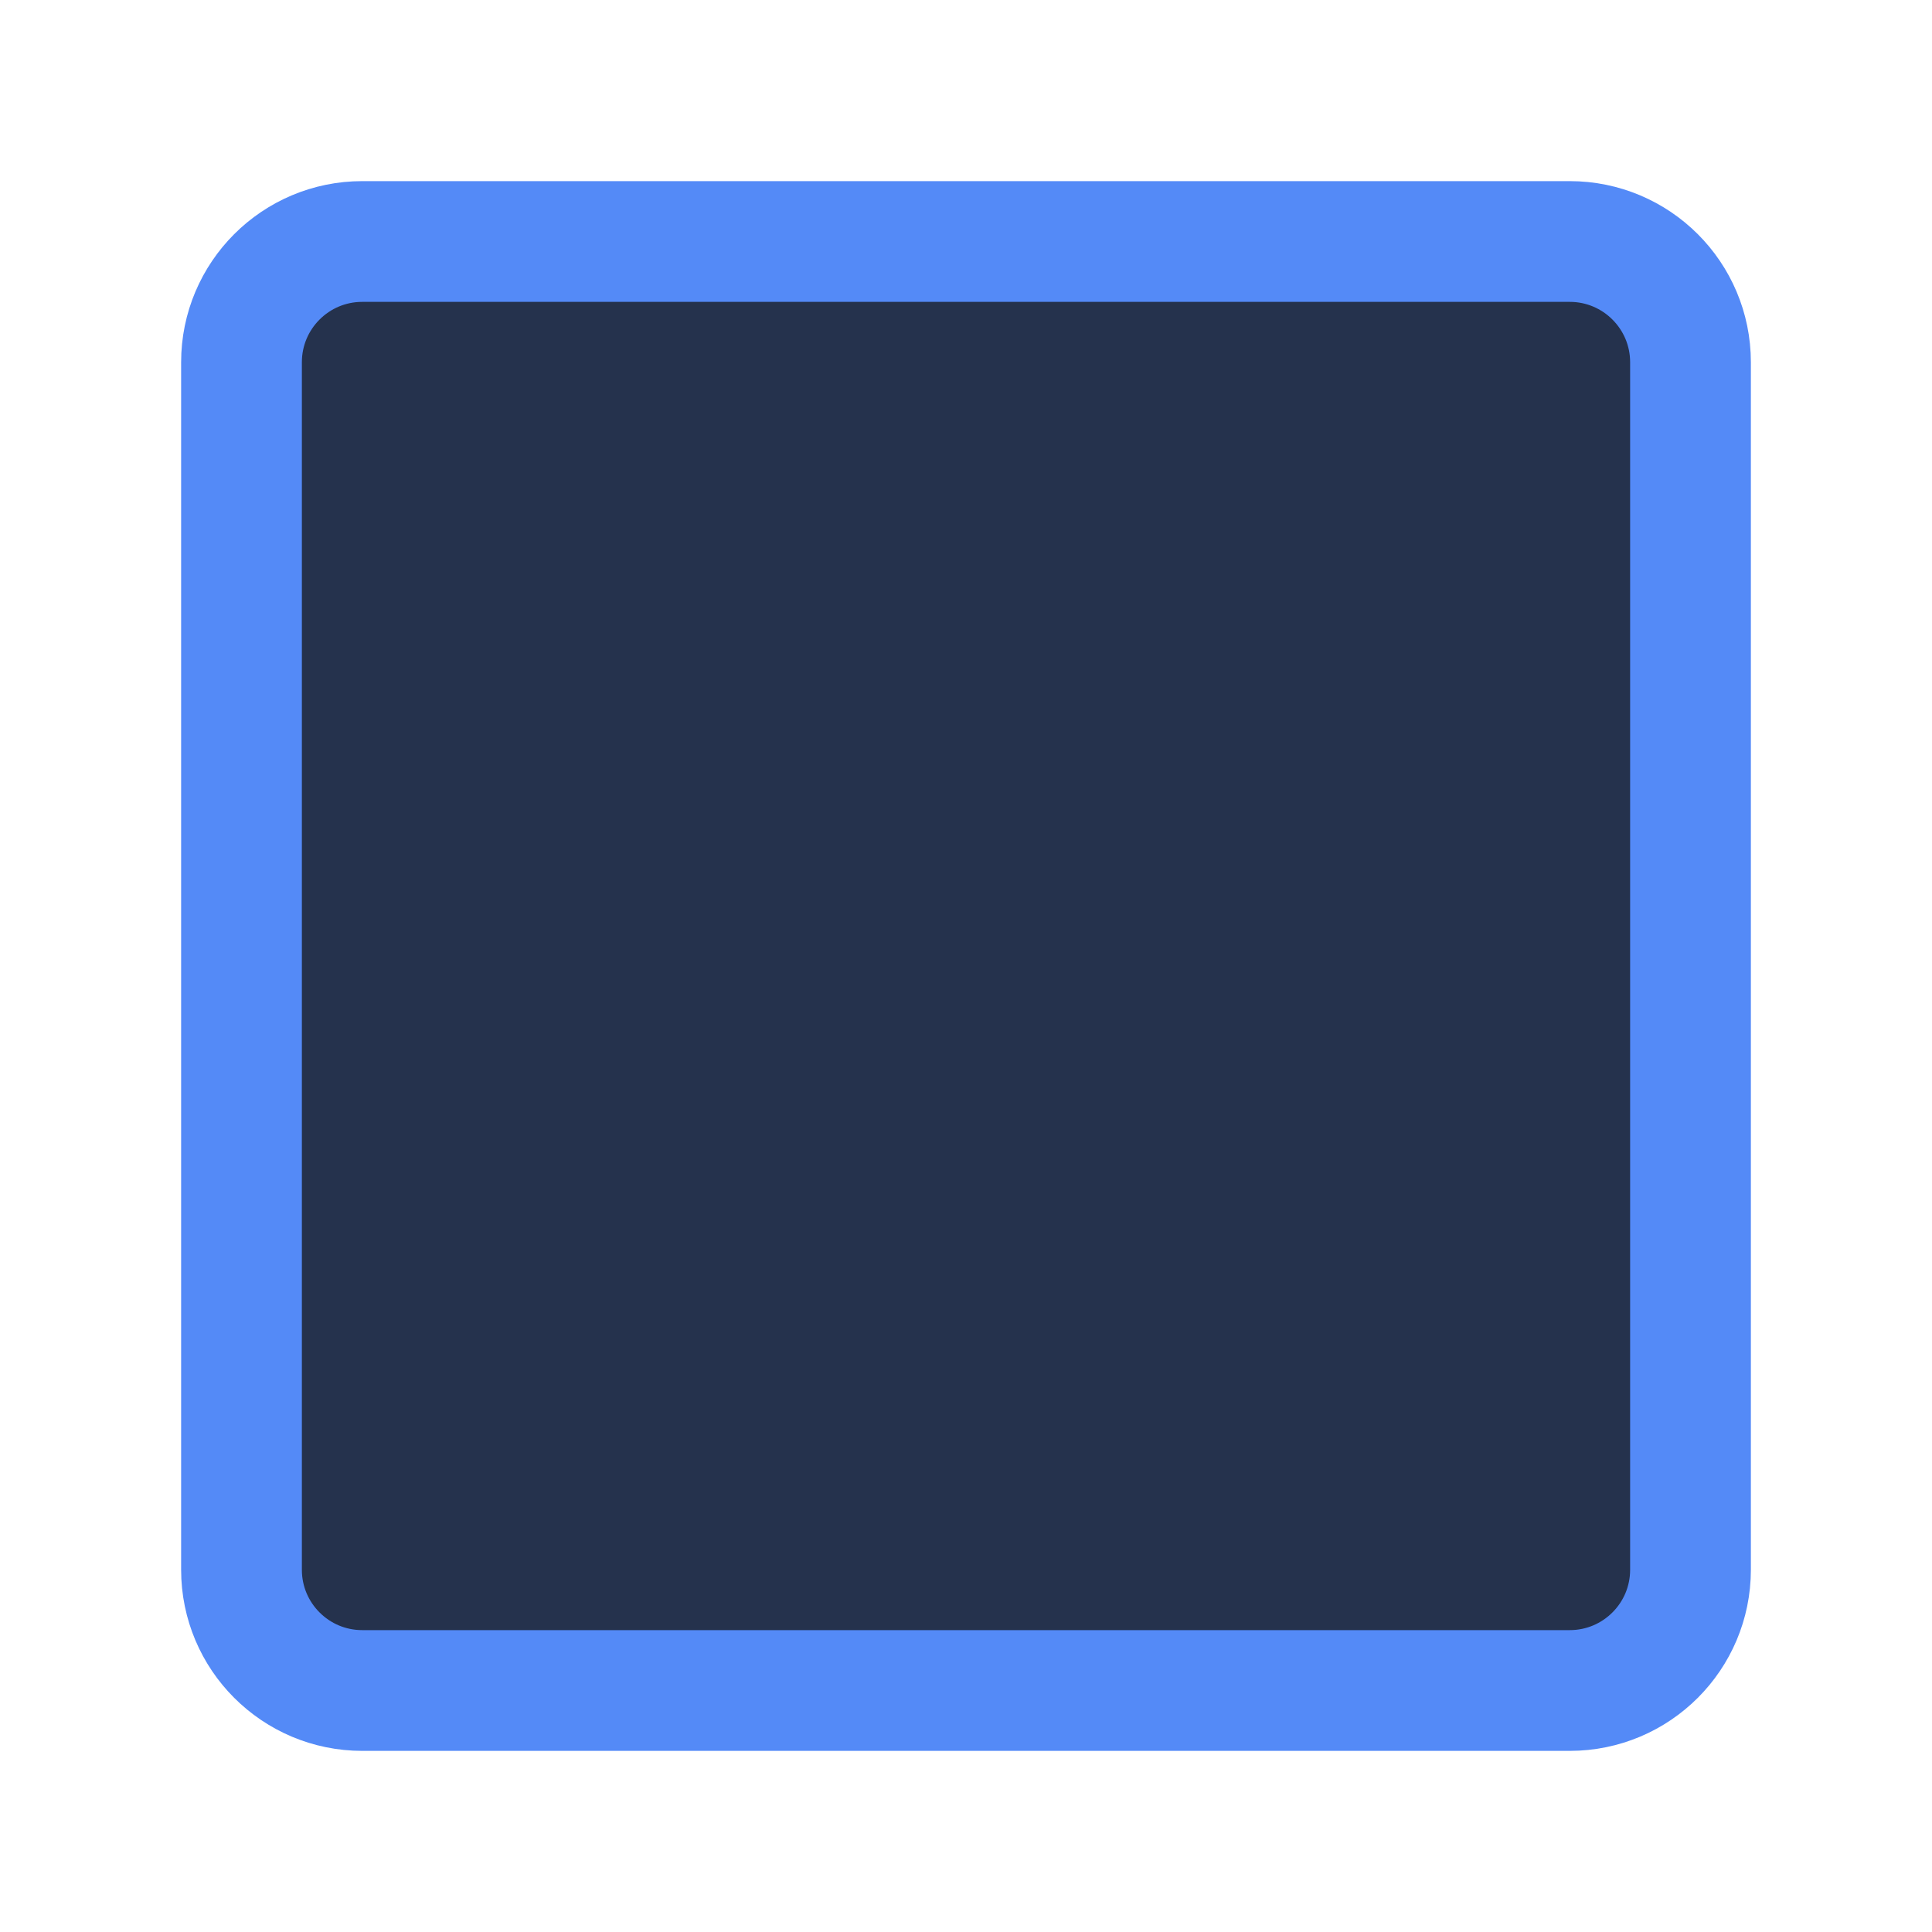
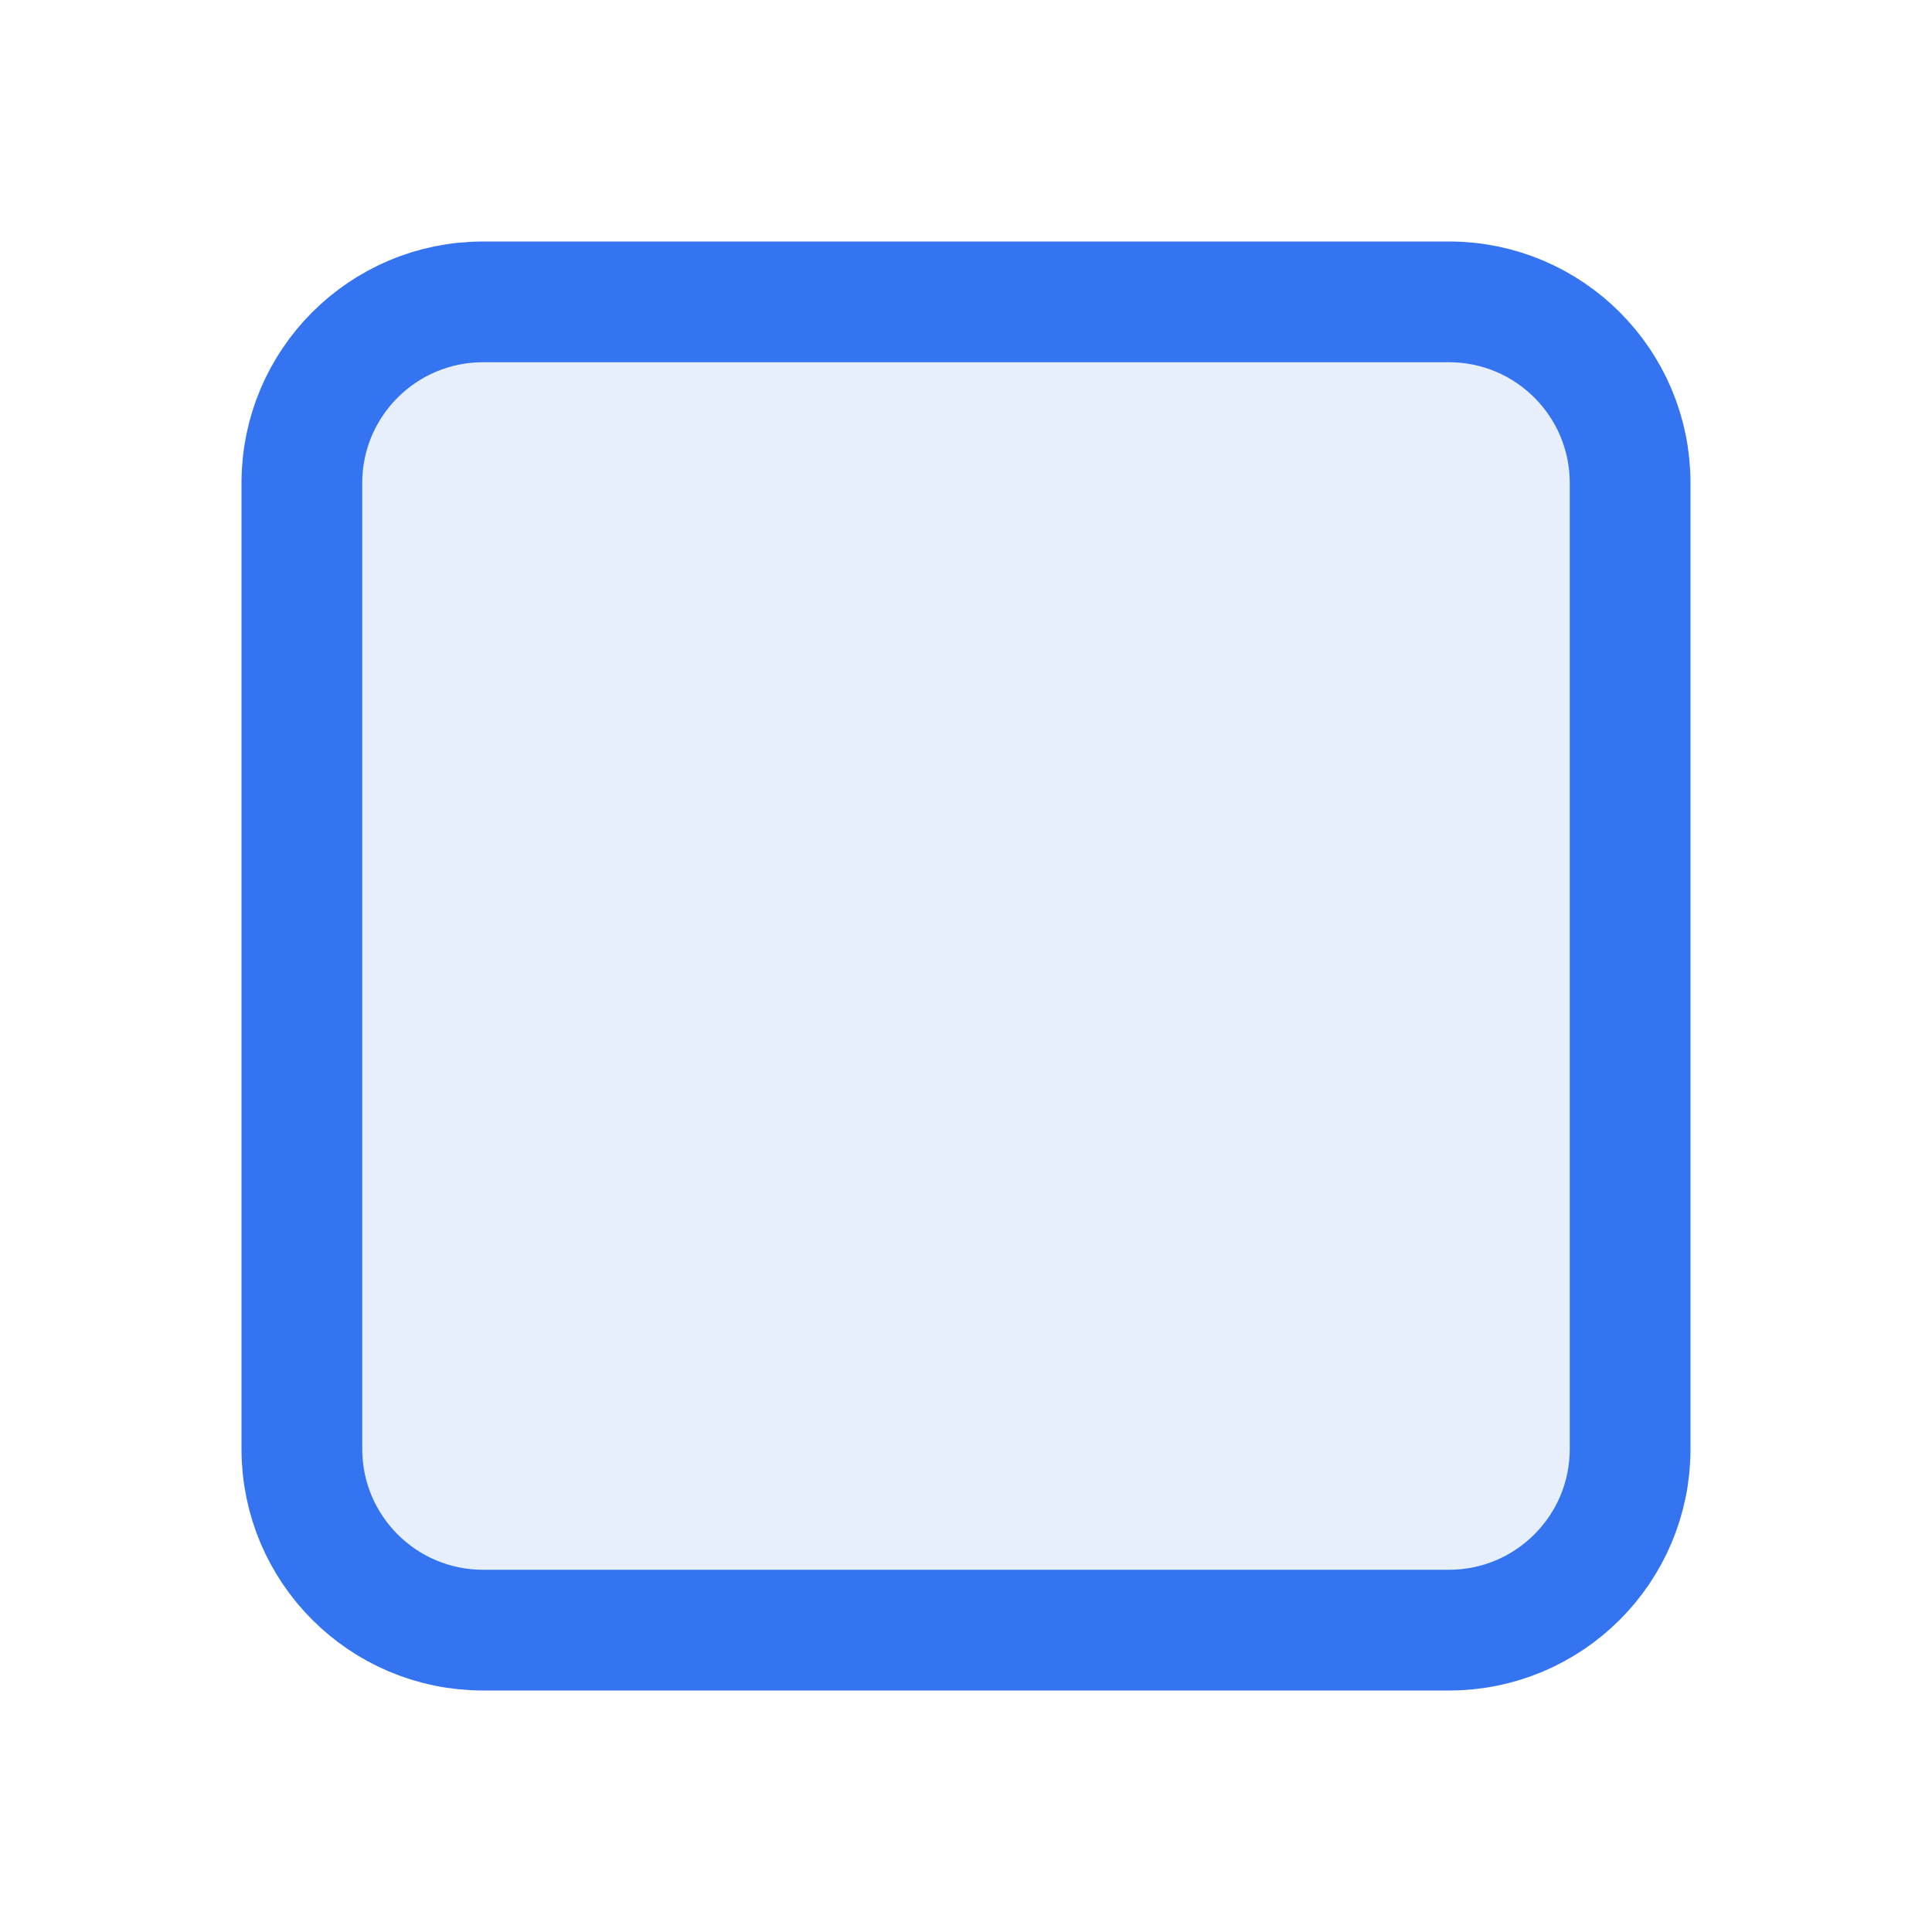
<svg xmlns="http://www.w3.org/2000/svg" width="16" height="16" viewBox="0 0 16 16" fill="none">
-   <rect x="2" y="2" width="12" height="12" rx="1" fill="#25324D" stroke="#548AF7" />
+   <rect x="2.5" y="2.5" width="11" height="11" rx="1.5" fill="#E7EFFD" stroke="#3574F0" />
</svg>
